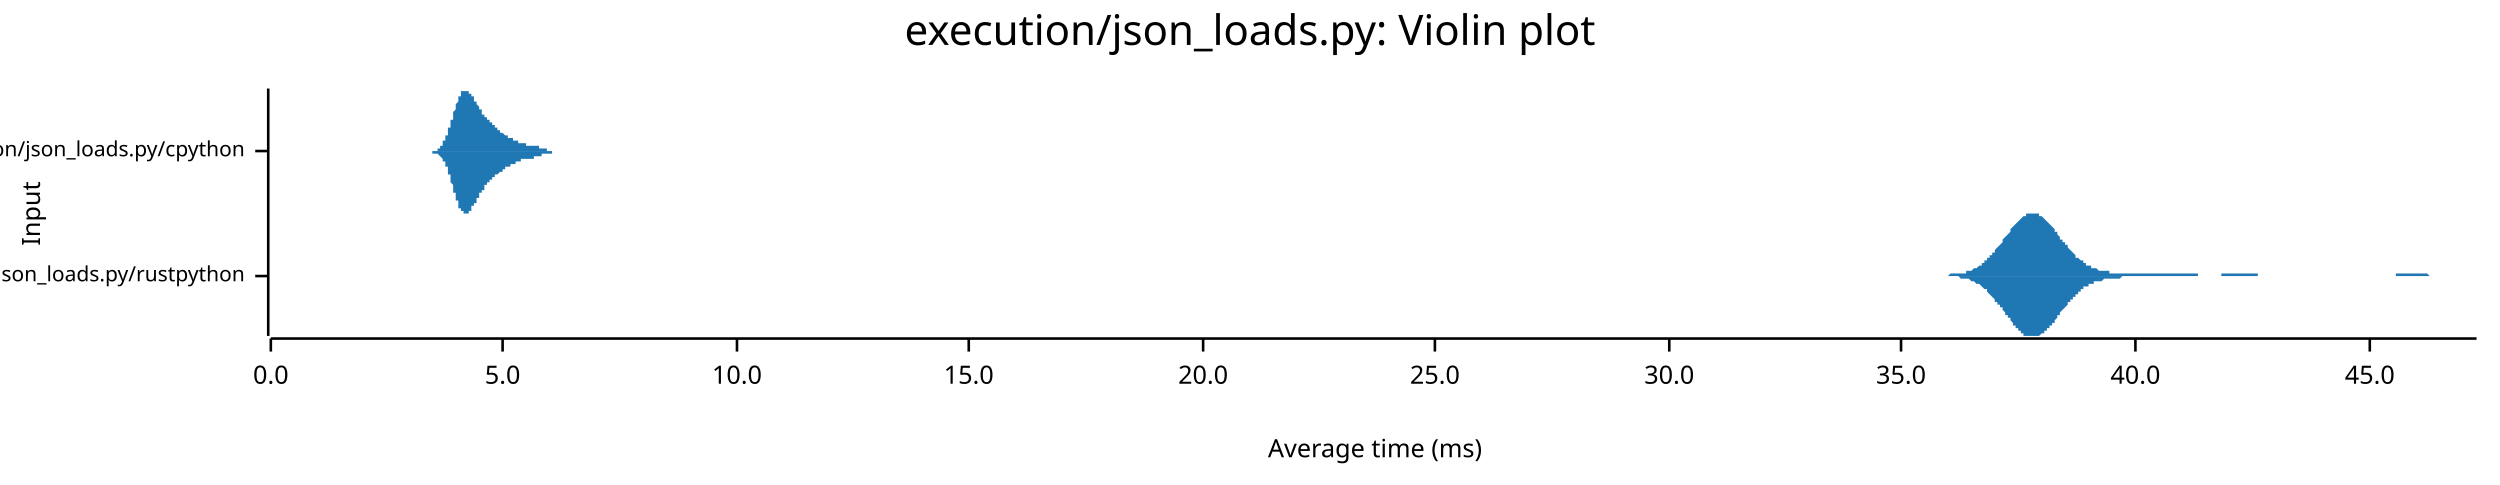
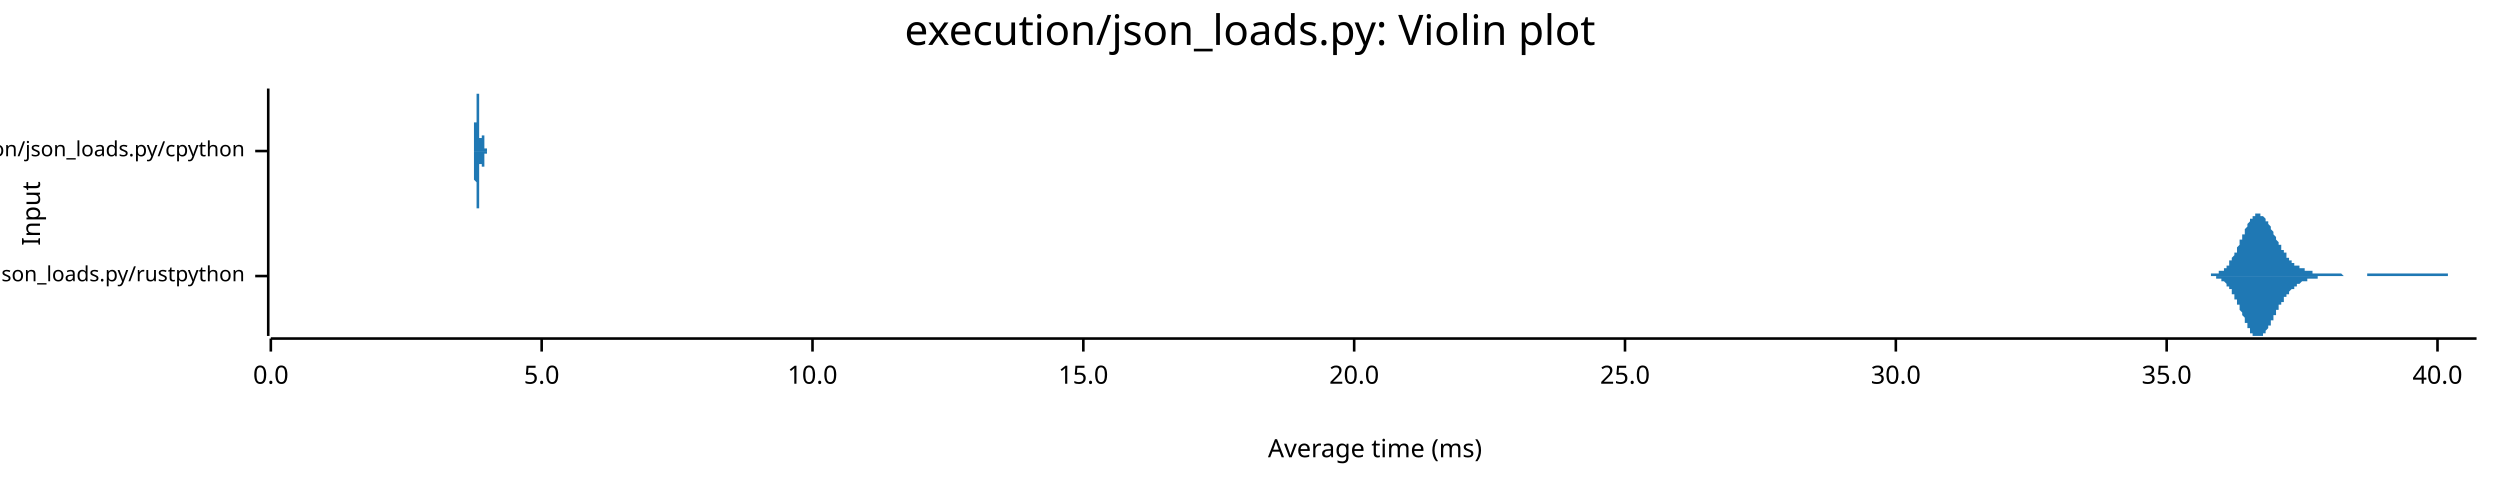
<svg xmlns="http://www.w3.org/2000/svg" width="960" height="186" viewBox="0 0 960 186">
  <text x="480" y="5" dy="0.76em" text-anchor="middle" font-family="sans-serif" font-size="16.129" opacity="1" fill="#000000">
execution/json_loads.py: Violin plot
</text>
  <text x="8" y="82" dy="0.76em" text-anchor="middle" font-family="sans-serif" font-size="9.677" opacity="1" fill="#000000" transform="rotate(270, 8, 82)">
Input
</text>
  <text x="528" y="178" dy="-0.5ex" text-anchor="middle" font-family="sans-serif" font-size="9.677" opacity="1" fill="#000000">
Average time (ms)
</text>
  <polyline fill="none" opacity="1" stroke="#000000" stroke-width="1" points="103,34 103,129 " />
  <text x="94" y="106" dy="0.5ex" text-anchor="end" font-family="sans-serif" font-size="8.065" opacity="1" fill="#000000">
execution/json_loads.py/rustpython
</text>
  <polyline fill="none" opacity="1" stroke="#000000" stroke-width="1" points="98,106 103,106 " />
  <text x="94" y="58" dy="0.5ex" text-anchor="end" font-family="sans-serif" font-size="8.065" opacity="1" fill="#000000">
execution/json_loads.py/cpython
</text>
  <polyline fill="none" opacity="1" stroke="#000000" stroke-width="1" points="98,58 103,58 " />
  <polyline fill="none" opacity="1" stroke="#000000" stroke-width="1" points="104,130 951,130 " />
  <text x="104" y="140" dy="0.76em" text-anchor="middle" font-family="sans-serif" font-size="9.677" opacity="1" fill="#000000">
0.0
</text>
  <polyline fill="none" opacity="1" stroke="#000000" stroke-width="1" points="104,130 104,135 " />
-   <text x="193" y="140" dy="0.76em" text-anchor="middle" font-family="sans-serif" font-size="9.677" opacity="1" fill="#000000">
+   <text x="208" y="140" dy="0.76em" text-anchor="middle" font-family="sans-serif" font-size="9.677" opacity="1" fill="#000000">
5.0
</text>
-   <polyline fill="none" opacity="1" stroke="#000000" stroke-width="1" points="193,130 193,135 " />
-   <text x="283" y="140" dy="0.76em" text-anchor="middle" font-family="sans-serif" font-size="9.677" opacity="1" fill="#000000">
+   <polyline fill="none" opacity="1" stroke="#000000" stroke-width="1" points="208,130 208,135 " />
+   <text x="312" y="140" dy="0.76em" text-anchor="middle" font-family="sans-serif" font-size="9.677" opacity="1" fill="#000000">
10.0
</text>
-   <polyline fill="none" opacity="1" stroke="#000000" stroke-width="1" points="283,130 283,135 " />
-   <text x="372" y="140" dy="0.76em" text-anchor="middle" font-family="sans-serif" font-size="9.677" opacity="1" fill="#000000">
+   <polyline fill="none" opacity="1" stroke="#000000" stroke-width="1" points="312,130 312,135 " />
+   <text x="416" y="140" dy="0.76em" text-anchor="middle" font-family="sans-serif" font-size="9.677" opacity="1" fill="#000000">
15.0
</text>
-   <polyline fill="none" opacity="1" stroke="#000000" stroke-width="1" points="372,130 372,135 " />
-   <text x="462" y="140" dy="0.76em" text-anchor="middle" font-family="sans-serif" font-size="9.677" opacity="1" fill="#000000">
+   <polyline fill="none" opacity="1" stroke="#000000" stroke-width="1" points="416,130 416,135 " />
+   <text x="520" y="140" dy="0.76em" text-anchor="middle" font-family="sans-serif" font-size="9.677" opacity="1" fill="#000000">
20.0
</text>
-   <polyline fill="none" opacity="1" stroke="#000000" stroke-width="1" points="462,130 462,135 " />
-   <text x="551" y="140" dy="0.76em" text-anchor="middle" font-family="sans-serif" font-size="9.677" opacity="1" fill="#000000">
+   <polyline fill="none" opacity="1" stroke="#000000" stroke-width="1" points="520,130 520,135 " />
+   <text x="624" y="140" dy="0.76em" text-anchor="middle" font-family="sans-serif" font-size="9.677" opacity="1" fill="#000000">
25.0
</text>
-   <polyline fill="none" opacity="1" stroke="#000000" stroke-width="1" points="551,130 551,135 " />
-   <text x="641" y="140" dy="0.76em" text-anchor="middle" font-family="sans-serif" font-size="9.677" opacity="1" fill="#000000">
+   <polyline fill="none" opacity="1" stroke="#000000" stroke-width="1" points="624,130 624,135 " />
+   <text x="728" y="140" dy="0.76em" text-anchor="middle" font-family="sans-serif" font-size="9.677" opacity="1" fill="#000000">
30.0
</text>
-   <polyline fill="none" opacity="1" stroke="#000000" stroke-width="1" points="641,130 641,135 " />
-   <text x="730" y="140" dy="0.76em" text-anchor="middle" font-family="sans-serif" font-size="9.677" opacity="1" fill="#000000">
+   <polyline fill="none" opacity="1" stroke="#000000" stroke-width="1" points="728,130 728,135 " />
+   <text x="832" y="140" dy="0.76em" text-anchor="middle" font-family="sans-serif" font-size="9.677" opacity="1" fill="#000000">
35.0
</text>
-   <polyline fill="none" opacity="1" stroke="#000000" stroke-width="1" points="730,130 730,135 " />
-   <text x="820" y="140" dy="0.76em" text-anchor="middle" font-family="sans-serif" font-size="9.677" opacity="1" fill="#000000">
+   <polyline fill="none" opacity="1" stroke="#000000" stroke-width="1" points="832,130 832,135 " />
+   <text x="936" y="140" dy="0.76em" text-anchor="middle" font-family="sans-serif" font-size="9.677" opacity="1" fill="#000000">
40.0
</text>
-   <polyline fill="none" opacity="1" stroke="#000000" stroke-width="1" points="820,130 820,135 " />
-   <text x="910" y="140" dy="0.76em" text-anchor="middle" font-family="sans-serif" font-size="9.677" opacity="1" fill="#000000">
- 45.0
- </text>
-   <polyline fill="none" opacity="1" stroke="#000000" stroke-width="1" points="910,130 910,135 " />
-   <polygon opacity="1" fill="#1F78B4" points="739,106 739,106 740,106 740,106 741,106 741,106 741,106 742,106 742,106 743,106 743,106 744,106 744,106 744,106 745,106 745,106 746,106 746,106 747,106 747,106 747,106 748,106 748,106 749,105 749,105 749,105 750,105 750,105 751,105 751,105 752,105 752,105 752,105 753,105 753,105 754,105 754,105 755,105 755,104 755,104 756,104 756,104 757,104 757,104 758,103 758,103 758,103 759,103 759,103 760,102 760,102 761,102 761,101 761,101 762,101 762,100 763,100 763,100 763,99 764,99 764,98 765,98 765,97 766,97 766,96 766,96 767,95 767,95 768,94 768,94 769,93 769,93 769,92 770,91 770,91 771,90 771,90 772,89 772,89 772,88 773,87 773,87 774,86 774,86 775,85 775,85 775,85 776,84 776,84 777,83 777,83 777,83 778,83 778,82 779,82 779,82 780,82 780,82 780,82 781,82 781,82 782,82 782,82 783,82 783,83 783,83 784,83 784,83 785,84 785,84 786,85 786,85 786,85 787,86 787,86 788,87 788,87 789,88 789,88 789,89 790,89 790,90 791,91 791,91 791,92 792,92 792,93 793,93 793,94 794,94 794,95 794,95 795,96 795,96 796,97 796,97 797,98 797,98 797,99 798,99 798,99 799,100 799,100 800,100 800,101 800,101 801,101 801,102 802,102 802,102 803,102 803,102 803,103 804,103 804,103 805,103 805,103 805,103 806,104 806,104 807,104 807,104 808,104 808,104 808,104 809,104 809,104 810,104 810,105 811,105 811,105 811,105 812,105 812,105 813,105 813,105 814,105 814,105 814,105 815,105 815,105 816,105 816,105 816,105 817,105 817,105 818,105 818,105 819,105 819,105 819,105 820,105 820,105 821,105 821,105 822,105 822,105 822,105 823,105 823,105 824,105 824,105 825,105 825,105 825,105 826,105 826,105 827,105 827,105 828,105 828,105 828,105 829,105 829,105 830,105 830,105 830,105 831,105 831,105 832,105 832,105 833,105 833,105 833,105 834,105 834,105 835,105 835,105 836,105 836,105 836,105 837,105 837,105 838,105 838,105 839,105 839,105 839,105 840,105 840,105 841,105 841,105 842,105 842,105 842,105 843,105 843,105 844,105 844,105 844,106 845,106 845,106 846,106 846,106 847,106 847,106 847,106 848,106 848,106 849,106 849,106 850,106 850,106 850,106 851,106 851,106 852,106 852,106 853,106 853,105 853,105 854,105 854,105 855,105 855,105 856,105 856,105 856,105 857,105 857,105 858,105 858,105 858,105 859,105 859,105 860,105 860,105 861,105 861,105 861,105 862,105 862,105 863,105 863,105 864,105 864,105 864,105 865,105 865,105 866,105 866,105 867,105 867,106 867,106 868,106 868,106 869,106 869,106 870,106 870,106 870,106 871,106 871,106 872,106 872,106 872,106 873,106 873,106 874,106 874,106 875,106 875,106 875,106 876,106 876,106 877,106 877,106 878,106 878,106 878,106 879,106 879,106 880,106 880,106 881,106 881,106 881,106 882,106 882,106 883,106 883,106 883,106 884,106 884,106 885,106 885,106 886,106 886,106 886,106 887,106 887,106 888,106 888,106 889,106 889,106 889,106 890,106 890,106 891,106 891,106 892,106 892,106 892,106 893,106 893,106 894,106 894,106 895,106 895,106 895,106 896,106 896,106 897,106 897,106 897,106 898,106 898,106 899,106 899,106 900,106 900,106 900,106 901,106 901,106 902,106 902,106 903,106 903,106 903,106 904,106 904,106 905,106 905,106 906,106 906,106 906,106 907,106 907,106 908,106 908,106 909,106 909,106 909,106 910,106 910,106 911,106 911,106 911,106 912,106 912,106 913,106 913,106 914,106 914,106 914,106 915,106 915,106 916,106 916,106 917,106 917,106 917,106 918,106 918,106 919,106 919,106 920,106 920,106 920,105 921,105 921,105 922,105 922,105 923,105 923,105 923,105 924,105 924,105 925,105 925,105 925,105 926,105 926,105 927,105 927,105 928,105 928,105 928,105 929,105 929,105 930,105 930,105 931,105 931,105 931,105 932,105 932,105 933,106 933,106 934,106 934,106 934,106 935,106 935,106 936,106 936,106 937,106 937,106 937,106 938,106 938,106 939,106 939,106 939,106 940,106 940,106 941,106 941,106 942,106 942,106 942,106 943,106 943,106 944,106 944,106 945,106 945,106 945,106 946,106 946,106 947,106 947,106 948,106 948,106 948,106 949,106 949,106 950,106 950,106 951,106 951,106 739,106 " />
-   <polygon opacity="1" fill="#1F78B4" points="739,106 739,106 740,106 740,106 741,106 741,106 741,106 742,106 742,106 743,106 743,106 744,106 744,106 744,106 745,106 745,106 746,106 746,106 747,106 747,106 747,106 748,106 748,106 749,106 749,106 749,106 750,106 750,106 751,106 751,106 752,106 752,106 752,106 753,107 753,107 754,107 754,107 755,107 755,107 755,107 756,107 756,107 757,108 757,108 758,108 758,108 758,108 759,109 759,109 760,109 760,109 761,110 761,110 761,110 762,111 762,111 763,111 763,112 763,112 764,113 764,113 765,114 765,114 766,115 766,115 766,116 767,116 767,117 768,117 768,118 769,118 769,119 769,119 770,120 770,121 771,121 771,122 772,122 772,123 772,123 773,124 773,125 774,125 774,126 775,126 775,126 775,127 776,127 776,128 777,128 777,128 777,129 778,129 778,129 779,129 779,129 780,129 780,129 780,129 781,129 781,129 782,129 782,129 783,129 783,129 783,129 784,128 784,128 785,128 785,127 786,127 786,127 786,126 787,126 787,125 788,125 788,124 789,124 789,123 789,123 790,122 790,121 791,121 791,120 791,120 792,119 792,119 793,118 793,118 794,117 794,117 794,116 795,116 795,115 796,115 796,114 797,114 797,113 797,113 798,113 798,112 799,112 799,111 800,111 800,111 800,110 801,110 801,110 802,110 802,109 803,109 803,109 803,109 804,109 804,108 805,108 805,108 805,108 806,108 806,108 807,108 807,108 808,107 808,107 808,107 809,107 809,107 810,107 810,107 811,107 811,107 811,107 812,107 812,107 813,107 813,107 814,107 814,107 814,107 815,106 815,106 816,106 816,106 816,106 817,106 817,106 818,106 818,106 819,106 819,106 819,106 820,106 820,106 821,106 821,106 822,106 822,106 822,106 823,106 823,106 824,106 824,106 825,106 825,106 825,106 826,106 826,106 827,106 827,106 828,106 828,106 828,106 829,106 829,106 830,106 830,106 830,106 831,106 831,106 832,106 832,106 833,106 833,106 833,106 834,106 834,106 835,106 835,106 836,106 836,106 836,106 837,106 837,106 838,106 838,106 839,106 839,106 839,106 840,106 840,106 841,106 841,106 842,106 842,106 842,106 843,106 843,106 844,106 844,106 844,106 845,106 845,106 846,106 846,106 847,106 847,106 847,106 848,106 848,106 849,106 849,106 850,106 850,106 850,106 851,106 851,106 852,106 852,106 853,106 853,106 853,106 854,106 854,106 855,106 855,106 856,106 856,106 856,106 857,106 857,106 858,106 858,106 858,106 859,106 859,106 860,106 860,106 861,106 861,106 861,106 862,106 862,106 863,106 863,106 864,106 864,106 864,106 865,106 865,106 866,106 866,106 867,106 867,106 867,106 868,106 868,106 869,106 869,106 870,106 870,106 870,106 871,106 871,106 872,106 872,106 872,106 873,106 873,106 874,106 874,106 875,106 875,106 875,106 876,106 876,106 877,106 877,106 878,106 878,106 878,106 879,106 879,106 880,106 880,106 881,106 881,106 881,106 882,106 882,106 883,106 883,106 883,106 884,106 884,106 885,106 885,106 886,106 886,106 886,106 887,106 887,106 888,106 888,106 889,106 889,106 889,106 890,106 890,106 891,106 891,106 892,106 892,106 892,106 893,106 893,106 894,106 894,106 895,106 895,106 895,106 896,106 896,106 897,106 897,106 897,106 898,106 898,106 899,106 899,106 900,106 900,106 900,106 901,106 901,106 902,106 902,106 903,106 903,106 903,106 904,106 904,106 905,106 905,106 906,106 906,106 906,106 907,106 907,106 908,106 908,106 909,106 909,106 909,106 910,106 910,106 911,106 911,106 911,106 912,106 912,106 913,106 913,106 914,106 914,106 914,106 915,106 915,106 916,106 916,106 917,106 917,106 917,106 918,106 918,106 919,106 919,106 920,106 920,106 920,106 921,106 921,106 922,106 922,106 923,106 923,106 923,106 924,106 924,106 925,106 925,106 925,106 926,106 926,106 927,106 927,106 928,106 928,106 928,106 929,106 929,106 930,106 930,106 931,106 931,106 931,106 932,106 932,106 933,106 933,106 934,106 934,106 934,106 935,106 935,106 936,106 936,106 937,106 937,106 937,106 938,106 938,106 939,106 939,106 939,106 940,106 940,106 941,106 941,106 942,106 942,106 942,106 943,106 943,106 944,106 944,106 945,106 945,106 945,106 946,106 946,106 947,106 947,106 948,106 948,106 948,106 949,106 949,106 950,106 950,106 951,106 951,106 739,106 " />
-   <polygon opacity="1" fill="#1F78B4" points="164,58 164,58 164,58 165,58 165,58 165,58 165,58 165,58 165,58 165,58 165,58 165,58 166,58 166,58 166,58 166,58 166,58 166,58 166,58 166,58 166,58 166,58 167,58 167,58 167,58 167,58 167,58 167,58 167,58 167,58 167,58 168,58 168,58 168,58 168,57 168,57 168,57 168,57 168,57 168,57 168,57 169,57 169,57 169,57 169,57 169,57 169,56 169,56 169,56 169,56 170,56 170,56 170,56 170,55 170,55 170,55 170,55 170,55 170,55 170,54 171,54 171,54 171,54 171,54 171,53 171,53 171,53 171,53 171,52 172,52 172,52 172,52 172,51 172,51 172,51 172,50 172,50 172,50 172,49 173,49 173,49 173,48 173,48 173,48 173,47 173,47 173,47 173,46 174,46 174,46 174,45 174,45 174,44 174,44 174,44 174,43 174,43 174,43 175,42 175,42 175,42 175,41 175,41 175,41 175,40 175,40 175,40 176,39 176,39 176,39 176,38 176,38 176,38 176,38 176,37 176,37 176,37 177,37 177,36 177,36 177,36 177,36 177,36 177,36 177,35 177,35 178,35 178,35 178,35 178,35 178,35 178,35 178,35 178,35 178,35 178,35 179,35 179,34 179,35 179,35 179,35 179,35 179,35 179,35 179,35 180,35 180,35 180,35 180,35 180,35 180,35 180,35 180,35 180,36 180,36 181,36 181,36 181,36 181,36 181,36 181,37 181,37 181,37 181,37 182,37 182,37 182,38 182,38 182,38 182,38 182,38 182,38 182,39 182,39 183,39 183,39 183,39 183,40 183,40 183,40 183,40 183,40 183,40 184,41 184,41 184,41 184,41 184,41 184,42 184,42 184,42 184,42 184,42 185,42 185,43 185,43 185,43 185,43 185,43 185,43 185,43 185,44 186,44 186,44 186,44 186,44 186,44 186,44 186,45 186,45 186,45 186,45 187,45 187,45 187,45 187,46 187,46 187,46 187,46 187,46 187,46 188,46 188,46 188,46 188,47 188,47 188,47 188,47 188,47 188,47 188,47 189,47 189,47 189,48 189,48 189,48 189,48 189,48 189,48 189,48 190,48 190,48 190,48 190,49 190,49 190,49 190,49 190,49 190,49 190,49 191,49 191,49 191,49 191,50 191,50 191,50 191,50 191,50 191,50 192,50 192,50 192,50 192,50 192,50 192,50 192,51 192,51 192,51 192,51 193,51 193,51 193,51 193,51 193,51 193,51 193,51 193,51 193,51 194,52 194,52 194,52 194,52 194,52 194,52 194,52 194,52 194,52 194,52 195,52 195,52 195,52 195,52 195,52 195,53 195,53 195,53 195,53 196,53 196,53 196,53 196,53 196,53 196,53 196,53 196,53 196,53 196,53 197,53 197,53 197,53 197,54 197,54 197,54 197,54 197,54 197,54 198,54 198,54 198,54 198,54 198,54 198,54 198,54 198,54 198,54 198,54 199,54 199,54 199,54 199,55 199,55 199,55 199,55 199,55 199,55 200,55 200,55 200,55 200,55 200,55 200,55 200,55 200,55 200,55 200,55 201,55 201,55 201,55 201,55 201,55 201,55 201,55 201,55 201,55 202,55 202,55 202,55 202,55 202,55 202,55 202,55 202,55 202,55 202,56 203,56 203,56 203,56 203,56 203,56 203,56 203,56 203,56 203,56 204,56 204,56 204,56 204,56 204,56 204,56 204,56 204,56 204,56 204,56 205,56 205,56 205,56 205,56 205,56 205,56 205,56 205,56 205,56 206,56 206,56 206,56 206,56 206,56 206,56 206,56 206,56 206,56 206,56 207,56 207,56 207,56 207,56 207,57 207,57 207,57 207,57 207,57 208,57 208,57 208,57 208,57 208,57 208,57 208,57 208,57 208,57 208,57 209,57 209,57 209,57 209,57 209,57 209,57 209,57 209,57 209,57 210,57 210,57 210,57 210,57 210,57 210,58 210,58 210,58 210,58 210,58 211,58 211,58 211,58 211,58 211,58 211,58 211,58 211,58 211,58 212,58 212,58 212,58 212,58 212,58 212,58 212,58 212,58 212,58 212,58 213,58 213,58 213,58 213,58 213,58 213,58 213,58 213,58 213,58 214,58 214,58 214,58 214,58 214,58 214,58 214,58 214,58 214,58 214,58 215,58 215,58 215,58 215,58 215,58 215,58 215,58 215,58 215,58 216,58 216,58 216,58 216,58 216,58 216,58 216,58 216,58 216,58 216,58 217,58 217,58 217,58 217,58 164,58 " />
-   <polygon opacity="1" fill="#1F78B4" points="164,58 164,58 164,58 165,58 165,58 165,58 165,58 165,58 165,58 165,58 165,58 165,58 166,58 166,58 166,58 166,58 166,58 166,58 166,58 166,58 166,59 166,59 167,59 167,59 167,59 167,59 167,59 167,59 167,59 167,59 167,59 168,59 168,59 168,59 168,59 168,59 168,59 168,59 168,59 168,59 168,59 169,60 169,60 169,60 169,60 169,60 169,60 169,60 169,60 169,60 170,61 170,61 170,61 170,61 170,61 170,61 170,62 170,62 170,62 170,62 171,62 171,62 171,63 171,63 171,63 171,63 171,64 171,64 171,64 172,64 172,65 172,65 172,65 172,66 172,66 172,66 172,66 172,67 172,67 173,67 173,68 173,68 173,68 173,69 173,69 173,69 173,70 173,70 174,71 174,71 174,71 174,72 174,72 174,72 174,73 174,73 174,73 174,74 175,74 175,75 175,75 175,75 175,76 175,76 175,76 175,77 175,77 176,77 176,77 176,78 176,78 176,78 176,79 176,79 176,79 176,79 176,80 177,80 177,80 177,80 177,80 177,81 177,81 177,81 177,81 177,81 178,81 178,81 178,82 178,82 178,82 178,82 178,82 178,82 178,82 178,82 179,82 179,82 179,82 179,82 179,82 179,82 179,82 179,82 179,82 180,82 180,82 180,82 180,81 180,81 180,81 180,81 180,81 180,81 180,81 181,81 181,81 181,80 181,80 181,80 181,80 181,80 181,80 181,79 182,79 182,79 182,79 182,79 182,79 182,78 182,78 182,78 182,78 182,78 183,78 183,77 183,77 183,77 183,77 183,77 183,76 183,76 183,76 184,76 184,76 184,76 184,75 184,75 184,75 184,75 184,75 184,74 184,74 185,74 185,74 185,74 185,74 185,74 185,73 185,73 185,73 185,73 186,73 186,73 186,72 186,72 186,72 186,72 186,72 186,72 186,72 186,71 187,71 187,71 187,71 187,71 187,71 187,71 187,71 187,70 187,70 188,70 188,70 188,70 188,70 188,70 188,70 188,70 188,69 188,69 188,69 189,69 189,69 189,69 189,69 189,69 189,69 189,69 189,68 189,68 190,68 190,68 190,68 190,68 190,68 190,68 190,68 190,68 190,67 190,67 191,67 191,67 191,67 191,67 191,67 191,67 191,67 191,67 191,67 192,66 192,66 192,66 192,66 192,66 192,66 192,66 192,66 192,66 192,66 193,66 193,66 193,66 193,65 193,65 193,65 193,65 193,65 193,65 194,65 194,65 194,65 194,65 194,65 194,65 194,65 194,64 194,64 194,64 195,64 195,64 195,64 195,64 195,64 195,64 195,64 195,64 195,64 196,64 196,64 196,64 196,64 196,63 196,63 196,63 196,63 196,63 196,63 197,63 197,63 197,63 197,63 197,63 197,63 197,63 197,63 197,63 198,63 198,63 198,63 198,62 198,62 198,62 198,62 198,62 198,62 198,62 199,62 199,62 199,62 199,62 199,62 199,62 199,62 199,62 199,62 200,62 200,62 200,62 200,62 200,62 200,62 200,62 200,61 200,61 200,61 201,61 201,61 201,61 201,61 201,61 201,61 201,61 201,61 201,61 202,61 202,61 202,61 202,61 202,61 202,61 202,61 202,61 202,61 202,61 203,61 203,61 203,61 203,61 203,61 203,61 203,61 203,61 203,61 204,61 204,61 204,61 204,61 204,61 204,61 204,61 204,61 204,61 204,61 205,61 205,61 205,61 205,61 205,61 205,61 205,61 205,60 205,60 206,60 206,60 206,60 206,60 206,60 206,60 206,60 206,60 206,60 206,60 207,60 207,60 207,60 207,60 207,60 207,60 207,60 207,60 207,60 208,60 208,60 208,60 208,60 208,60 208,60 208,60 208,60 208,60 208,59 209,59 209,59 209,59 209,59 209,59 209,59 209,59 209,59 209,59 210,59 210,59 210,59 210,59 210,59 210,59 210,59 210,59 210,59 210,59 211,59 211,59 211,59 211,59 211,59 211,59 211,59 211,59 211,59 212,59 212,59 212,59 212,59 212,59 212,59 212,59 212,59 212,58 212,58 213,58 213,58 213,58 213,58 213,58 213,58 213,58 213,58 213,58 214,58 214,58 214,58 214,58 214,58 214,58 214,58 214,58 214,58 214,58 215,58 215,58 215,58 215,58 215,58 215,58 215,58 215,58 215,58 216,58 216,58 216,58 216,58 216,58 216,58 216,58 216,58 216,58 216,58 217,58 217,58 217,58 217,58 164,58 " />
+   <polyline fill="none" opacity="1" stroke="#000000" stroke-width="1" points="936,130 936,135 " />
+   <polygon opacity="1" fill="#1F78B4" points="845,106 845,106 845,106 846,106 846,106 846,106 846,106 846,106 847,106 847,106 847,106 847,106 848,106 848,106 848,106 848,106 848,106 849,106 849,106 849,105 849,105 849,105 850,105 850,105 850,105 850,105 851,105 851,105 851,105 851,105 851,105 852,105 852,105 852,105 852,105 852,104 853,104 853,104 853,104 853,104 853,104 854,104 854,103 854,103 854,103 855,103 855,103 855,102 855,102 855,102 856,102 856,101 856,101 856,101 856,100 857,100 857,100 857,99 857,99 857,99 858,98 858,98 858,97 858,97 859,97 859,96 859,96 859,95 859,95 860,94 860,94 860,93 860,93 860,92 861,92 861,91 861,91 861,90 862,90 862,89 862,89 862,88 862,88 863,87 863,87 863,87 863,86 863,86 864,85 864,85 864,85 864,84 864,84 865,84 865,83 865,83 865,83 866,83 866,83 866,82 866,82 866,82 867,82 867,82 867,82 867,82 867,82 868,82 868,82 868,82 868,82 868,83 869,83 869,83 869,83 869,83 870,84 870,84 870,84 870,84 870,85 871,85 871,85 871,86 871,86 871,86 872,87 872,87 872,88 872,88 872,88 873,89 873,89 873,90 873,90 874,91 874,91 874,91 874,92 874,92 875,93 875,93 875,93 875,94 875,94 876,94 876,95 876,95 876,96 877,96 877,96 877,97 877,97 877,97 878,97 878,98 878,98 878,98 878,99 879,99 879,99 879,99 879,100 879,100 880,100 880,100 880,100 880,101 881,101 881,101 881,101 881,101 881,102 882,102 882,102 882,102 882,102 882,102 883,102 883,103 883,103 883,103 883,103 884,103 884,103 884,103 884,103 885,103 885,104 885,104 885,104 885,104 886,104 886,104 886,104 886,104 886,104 887,104 887,104 887,104 887,104 888,104 888,105 888,105 888,105 888,105 889,105 889,105 889,105 889,105 889,105 890,105 890,105 890,105 890,105 890,105 891,105 891,105 891,105 891,105 892,105 892,105 892,105 892,105 892,105 893,105 893,105 893,105 893,105 893,105 894,105 894,105 894,105 894,105 894,105 895,105 895,105 895,105 895,105 896,105 896,105 896,105 896,105 896,105 897,105 897,105 897,105 897,105 897,105 898,105 898,105 898,105 898,105 898,105 899,105 899,105 899,105 899,105 900,106 900,106 900,106 900,106 900,106 901,106 901,106 901,106 901,106 901,106 902,106 902,106 902,106 902,106 903,106 903,106 903,106 903,106 903,106 904,106 904,106 904,106 904,106 904,106 905,106 905,106 905,106 905,106 905,106 906,106 906,106 906,106 906,106 907,106 907,106 907,106 907,106 907,106 908,106 908,106 908,106 908,106 908,106 909,106 909,106 909,105 909,105 909,105 910,105 910,105 910,105 910,105 911,105 911,105 911,105 911,105 911,105 912,105 912,105 912,105 912,105 912,105 913,105 913,105 913,105 913,105 914,105 914,105 914,105 914,105 914,105 915,105 915,105 915,105 915,105 915,105 916,105 916,105 916,105 916,105 916,105 917,105 917,105 917,105 917,105 918,105 918,105 918,105 918,105 918,105 919,105 919,105 919,105 919,105 919,105 920,105 920,105 920,105 920,105 920,105 921,105 921,105 921,105 921,105 922,105 922,105 922,105 922,105 922,105 923,105 923,105 923,105 923,105 923,105 924,105 924,105 924,105 924,105 925,105 925,105 925,105 925,105 925,105 926,105 926,105 926,105 926,105 926,105 927,105 927,105 927,105 927,105 927,105 928,105 928,105 928,105 928,105 929,105 929,105 929,105 929,105 929,105 930,105 930,105 930,105 930,105 930,105 931,105 931,105 931,105 931,105 931,105 932,105 932,105 932,105 932,105 933,105 933,105 933,105 933,105 933,105 934,105 934,105 934,105 934,105 934,105 935,105 935,105 935,105 935,105 935,105 936,105 936,105 936,105 936,105 937,105 937,105 937,105 937,105 937,105 938,105 938,105 938,105 938,105 938,105 939,105 939,105 939,105 939,105 940,105 940,105 940,105 940,106 940,106 941,106 941,106 941,106 941,106 941,106 942,106 942,106 942,106 942,106 942,106 943,106 943,106 943,106 943,106 944,106 944,106 944,106 944,106 944,106 945,106 945,106 945,106 945,106 945,106 946,106 946,106 946,106 946,106 946,106 947,106 947,106 947,106 947,106 948,106 948,106 948,106 948,106 948,106 949,106 949,106 949,106 949,106 949,106 950,106 950,106 950,106 950,106 951,106 951,106 845,106 " />
+   <polygon opacity="1" fill="#1F78B4" points="845,106 845,106 845,106 846,106 846,106 846,106 846,106 846,106 847,106 847,106 847,106 847,106 848,106 848,106 848,106 848,106 848,106 849,106 849,106 849,106 849,106 849,106 850,106 850,106 850,106 850,106 851,106 851,106 851,106 851,106 851,107 852,107 852,107 852,107 852,107 852,107 853,107 853,107 853,107 853,108 853,108 854,108 854,108 854,108 854,108 855,109 855,109 855,109 855,109 855,110 856,110 856,110 856,110 856,111 856,111 857,111 857,112 857,112 857,112 857,113 858,113 858,114 858,114 858,115 859,115 859,115 859,116 859,116 859,117 860,117 860,118 860,118 860,119 860,119 861,120 861,120 861,121 861,121 862,122 862,122 862,123 862,123 862,124 863,124 863,125 863,125 863,125 863,126 864,126 864,127 864,127 864,127 864,128 865,128 865,128 865,128 865,129 866,129 866,129 866,129 866,129 866,129 867,129 867,129 867,129 867,129 867,129 868,129 868,129 868,129 868,129 868,129 869,129 869,129 869,128 869,128 870,128 870,128 870,127 870,127 870,127 871,126 871,126 871,126 871,125 871,125 872,125 872,124 872,124 872,123 872,123 873,123 873,122 873,122 873,121 874,121 874,121 874,120 874,120 874,119 875,119 875,119 875,118 875,118 875,117 876,117 876,117 876,116 876,116 877,116 877,115 877,115 877,115 877,114 878,114 878,114 878,113 878,113 878,113 879,113 879,112 879,112 879,112 879,112 880,111 880,111 880,111 880,111 881,111 881,110 881,110 881,110 881,110 882,110 882,110 882,109 882,109 882,109 883,109 883,109 883,109 883,109 883,109 884,108 884,108 884,108 884,108 885,108 885,108 885,108 885,108 885,108 886,108 886,108 886,107 886,107 886,107 887,107 887,107 887,107 887,107 888,107 888,107 888,107 888,107 888,107 889,107 889,107 889,107 889,107 889,107 890,107 890,107 890,107 890,106 890,106 891,106 891,106 891,106 891,106 892,106 892,106 892,106 892,106 892,106 893,106 893,106 893,106 893,106 893,106 894,106 894,106 894,106 894,106 894,106 895,106 895,106 895,106 895,106 896,106 896,106 896,106 896,106 896,106 897,106 897,106 897,106 897,106 897,106 898,106 898,106 898,106 898,106 898,106 899,106 899,106 899,106 899,106 900,106 900,106 900,106 900,106 900,106 901,106 901,106 901,106 901,106 901,106 902,106 902,106 902,106 902,106 903,106 903,106 903,106 903,106 903,106 904,106 904,106 904,106 904,106 904,106 905,106 905,106 905,106 905,106 905,106 906,106 906,106 906,106 906,106 907,106 907,106 907,106 907,106 907,106 908,106 908,106 908,106 908,106 908,106 909,106 909,106 909,106 909,106 909,106 910,106 910,106 910,106 910,106 911,106 911,106 911,106 911,106 911,106 912,106 912,106 912,106 912,106 912,106 913,106 913,106 913,106 913,106 914,106 914,106 914,106 914,106 914,106 915,106 915,106 915,106 915,106 915,106 916,106 916,106 916,106 916,106 916,106 917,106 917,106 917,106 917,106 918,106 918,106 918,106 918,106 918,106 919,106 919,106 919,106 919,106 919,106 920,106 920,106 920,106 920,106 920,106 921,106 921,106 921,106 921,106 922,106 922,106 922,106 922,106 922,106 923,106 923,106 923,106 923,106 923,106 924,106 924,106 924,106 924,106 925,106 925,106 925,106 925,106 925,106 926,106 926,106 926,106 926,106 926,106 927,106 927,106 927,106 927,106 927,106 928,106 928,106 928,106 928,106 929,106 929,106 929,106 929,106 929,106 930,106 930,106 930,106 930,106 930,106 931,106 931,106 931,106 931,106 931,106 932,106 932,106 932,106 932,106 933,106 933,106 933,106 933,106 933,106 934,106 934,106 934,106 934,106 934,106 935,106 935,106 935,106 935,106 935,106 936,106 936,106 936,106 936,106 937,106 937,106 937,106 937,106 937,106 938,106 938,106 938,106 938,106 938,106 939,106 939,106 939,106 939,106 940,106 940,106 940,106 940,106 940,106 941,106 941,106 941,106 941,106 941,106 942,106 942,106 942,106 942,106 942,106 943,106 943,106 943,106 943,106 944,106 944,106 944,106 944,106 944,106 945,106 945,106 945,106 945,106 945,106 946,106 946,106 946,106 946,106 946,106 947,106 947,106 947,106 947,106 948,106 948,106 948,106 948,106 948,106 949,106 949,106 949,106 949,106 949,106 950,106 950,106 950,106 950,106 951,106 951,106 845,106 " />
+   <polygon opacity="1" fill="#1F78B4" points="181,58 181,58 181,58 181,58 181,58 181,58 181,58 181,58 181,58 181,58 181,58 181,58 181,58 181,58 181,58 181,58 181,58 181,58 181,58 181,58 181,58 181,58 181,58 181,58 181,58 181,58 181,58 181,58 181,58 181,58 181,58 181,58 181,58 181,58 181,58 181,58 181,58 182,58 182,58 182,58 182,58 182,58 182,58 182,58 182,58 182,58 182,58 182,58 182,58 182,58 182,58 182,58 182,58 182,58 182,57 182,57 182,57 182,57 182,57 182,57 182,57 182,57 182,57 182,57 182,57 182,57 182,57 182,57 182,57 182,56 182,56 182,56 182,56 182,56 182,56 182,56 182,56 182,56 182,55 182,55 182,55 182,55 182,55 182,55 182,55 182,54 182,54 182,54 182,54 182,54 182,54 182,53 182,53 182,53 182,53 182,53 182,52 182,52 182,52 182,52 182,51 182,51 182,51 182,51 182,50 182,50 182,50 182,50 182,49 182,49 182,49 182,49 182,48 182,48 182,48 182,48 182,47 183,47 183,47 183,46 183,46 183,46 183,45 183,45 183,45 183,45 183,44 183,44 183,44 183,43 183,43 183,43 183,43 183,42 183,42 183,42 183,41 183,41 183,41 183,41 183,40 183,40 183,40 183,39 183,39 183,39 183,39 183,38 183,38 183,38 183,38 183,38 183,37 183,37 183,37 183,37 183,37 183,36 183,36 183,36 183,36 183,36 183,36 183,35 183,35 183,35 183,35 183,35 183,35 183,35 183,35 183,35 183,35 183,35 183,35 183,35 183,35 183,34 183,35 183,35 183,35 183,35 183,35 183,35 183,35 183,35 183,35 183,35 183,35 183,35 183,35 183,36 183,36 183,36 183,36 183,36 184,36 184,37 184,37 184,37 184,37 184,37 184,38 184,38 184,38 184,38 184,39 184,39 184,39 184,39 184,40 184,40 184,40 184,40 184,41 184,41 184,41 184,42 184,42 184,42 184,42 184,43 184,43 184,43 184,44 184,44 184,44 184,44 184,45 184,45 184,45 184,46 184,46 184,46 184,46 184,47 184,47 184,47 184,48 184,48 184,48 184,48 184,48 184,49 184,49 184,49 184,49 184,50 184,50 184,50 184,50 184,50 184,51 184,51 184,51 184,51 184,51 184,51 184,52 184,52 184,52 184,52 184,52 184,52 184,52 184,52 184,53 184,53 184,53 184,53 184,53 184,53 184,53 184,53 184,53 184,53 185,53 185,53 185,53 185,53 185,53 185,53 185,53 185,53 185,54 185,54 185,54 185,54 185,54 185,54 185,54 185,54 185,54 185,54 185,54 185,54 185,54 185,53 185,53 185,53 185,53 185,53 185,53 185,53 185,53 185,53 185,53 185,53 185,53 185,53 185,53 185,53 185,53 185,53 185,53 185,53 185,53 185,53 185,53 185,53 185,53 185,53 185,53 185,53 185,53 185,53 185,53 185,53 185,53 185,53 185,53 185,53 185,52 185,52 185,52 185,52 185,52 185,52 185,52 185,52 185,52 185,52 185,52 185,52 185,52 185,52 185,52 185,52 185,52 185,52 185,52 185,52 185,52 185,52 185,52 185,52 186,52 186,52 186,52 186,52 186,52 186,52 186,53 186,53 186,53 186,53 186,53 186,53 186,53 186,53 186,53 186,53 186,53 186,53 186,53 186,53 186,53 186,53 186,53 186,53 186,53 186,54 186,54 186,54 186,54 186,54 186,54 186,54 186,54 186,54 186,54 186,54 186,54 186,55 186,55 186,55 186,55 186,55 186,55 186,55 186,55 186,55 186,55 186,55 186,55 186,56 186,56 186,56 186,56 186,56 186,56 186,56 186,56 186,56 186,56 186,56 186,56 186,56 186,57 186,57 186,57 186,57 186,57 186,57 186,57 186,57 186,57 186,57 186,57 186,57 186,57 186,57 186,57 186,57 186,57 186,57 187,57 187,58 187,58 187,58 187,58 187,58 187,58 187,58 187,58 187,58 187,58 187,58 187,58 187,58 187,58 187,58 187,58 187,58 187,58 187,58 187,58 187,58 187,58 187,58 187,58 187,58 187,58 187,58 187,58 187,58 187,58 187,58 187,58 187,58 187,58 187,58 187,58 187,58 187,58 187,58 187,58 187,58 187,58 187,58 187,58 187,58 187,58 187,58 187,58 187,58 187,58 187,58 187,58 187,58 187,58 187,58 187,58 187,58 187,58 187,58 187,58 187,58 187,58 187,58 187,58 181,58 " />
+   <polygon opacity="1" fill="#1F78B4" points="181,58 181,58 181,58 181,58 181,58 181,58 181,58 181,58 181,58 181,58 181,58 181,58 181,58 181,58 181,58 181,58 181,58 181,58 181,58 181,58 181,58 181,58 181,58 181,58 181,58 181,58 181,58 181,58 181,58 181,58 181,58 181,58 181,58 181,58 181,58 181,58 181,58 182,58 182,59 182,59 182,59 182,59 182,59 182,59 182,59 182,59 182,59 182,59 182,59 182,59 182,59 182,59 182,59 182,59 182,59 182,59 182,59 182,59 182,59 182,59 182,59 182,59 182,59 182,60 182,60 182,60 182,60 182,60 182,60 182,60 182,60 182,60 182,60 182,60 182,61 182,61 182,61 182,61 182,61 182,61 182,61 182,61 182,62 182,62 182,62 182,62 182,62 182,62 182,63 182,63 182,63 182,63 182,63 182,64 182,64 182,64 182,64 182,64 182,65 182,65 182,65 182,65 182,66 182,66 182,66 182,66 182,67 182,67 182,67 182,67 182,68 182,68 182,68 182,68 182,69 182,69 182,69 183,70 183,70 183,70 183,70 183,71 183,71 183,71 183,72 183,72 183,72 183,73 183,73 183,73 183,73 183,74 183,74 183,74 183,75 183,75 183,75 183,75 183,76 183,76 183,76 183,77 183,77 183,77 183,77 183,78 183,78 183,78 183,78 183,79 183,79 183,79 183,79 183,79 183,80 183,80 183,80 183,80 183,80 183,81 183,81 183,81 183,81 183,81 183,81 183,81 183,81 183,82 183,82 183,82 183,82 183,82 183,82 183,82 183,82 183,82 183,82 183,82 183,82 183,82 183,82 183,82 183,82 183,82 183,82 183,82 183,82 183,81 183,81 183,81 183,81 183,81 183,81 183,81 183,81 183,80 184,80 184,80 184,80 184,80 184,79 184,79 184,79 184,79 184,78 184,78 184,78 184,78 184,77 184,77 184,77 184,77 184,76 184,76 184,76 184,76 184,75 184,75 184,75 184,74 184,74 184,74 184,73 184,73 184,73 184,73 184,72 184,72 184,72 184,71 184,71 184,71 184,71 184,70 184,70 184,70 184,70 184,69 184,69 184,69 184,68 184,68 184,68 184,68 184,68 184,67 184,67 184,67 184,67 184,66 184,66 184,66 184,66 184,66 184,66 184,65 184,65 184,65 184,65 184,65 184,65 184,65 184,64 184,64 184,64 184,64 184,64 184,64 184,64 184,64 184,64 184,64 184,63 184,63 184,63 184,63 185,63 185,63 185,63 185,63 185,63 185,63 185,63 185,63 185,63 185,63 185,63 185,63 185,63 185,63 185,63 185,63 185,63 185,63 185,63 185,63 185,63 185,63 185,63 185,63 185,63 185,63 185,63 185,63 185,63 185,63 185,63 185,63 185,63 185,63 185,63 185,63 185,63 185,63 185,63 185,63 185,64 185,64 185,64 185,64 185,64 185,64 185,64 185,64 185,64 185,64 185,64 185,64 185,64 185,64 185,64 185,64 185,64 185,64 185,64 185,64 185,64 185,64 185,64 185,64 185,64 185,64 185,64 185,64 185,64 185,64 185,64 185,64 185,64 185,64 185,64 185,64 185,64 185,64 185,64 185,64 186,64 186,64 186,64 186,64 186,64 186,64 186,64 186,64 186,64 186,64 186,64 186,64 186,64 186,64 186,64 186,64 186,64 186,63 186,63 186,63 186,63 186,63 186,63 186,63 186,63 186,63 186,63 186,63 186,63 186,63 186,63 186,62 186,62 186,62 186,62 186,62 186,62 186,62 186,62 186,62 186,62 186,62 186,62 186,61 186,61 186,61 186,61 186,61 186,61 186,61 186,61 186,61 186,61 186,61 186,61 186,61 186,60 186,60 186,60 186,60 186,60 186,60 186,60 186,60 186,60 186,60 186,60 186,60 186,60 186,60 186,59 186,59 186,59 186,59 186,59 186,59 186,59 186,59 186,59 186,59 187,59 187,59 187,59 187,59 187,59 187,59 187,59 187,59 187,59 187,59 187,59 187,59 187,59 187,59 187,59 187,59 187,59 187,59 187,59 187,59 187,58 187,58 187,58 187,58 187,58 187,58 187,58 187,58 187,58 187,58 187,58 187,58 187,58 187,58 187,58 187,58 187,58 187,58 187,58 187,58 187,58 187,58 187,58 187,58 187,58 187,58 187,58 187,58 187,58 187,58 187,58 187,58 187,58 187,58 187,58 187,58 187,58 187,58 187,58 187,58 187,58 187,58 187,58 187,58 187,58 181,58 " />
</svg>
